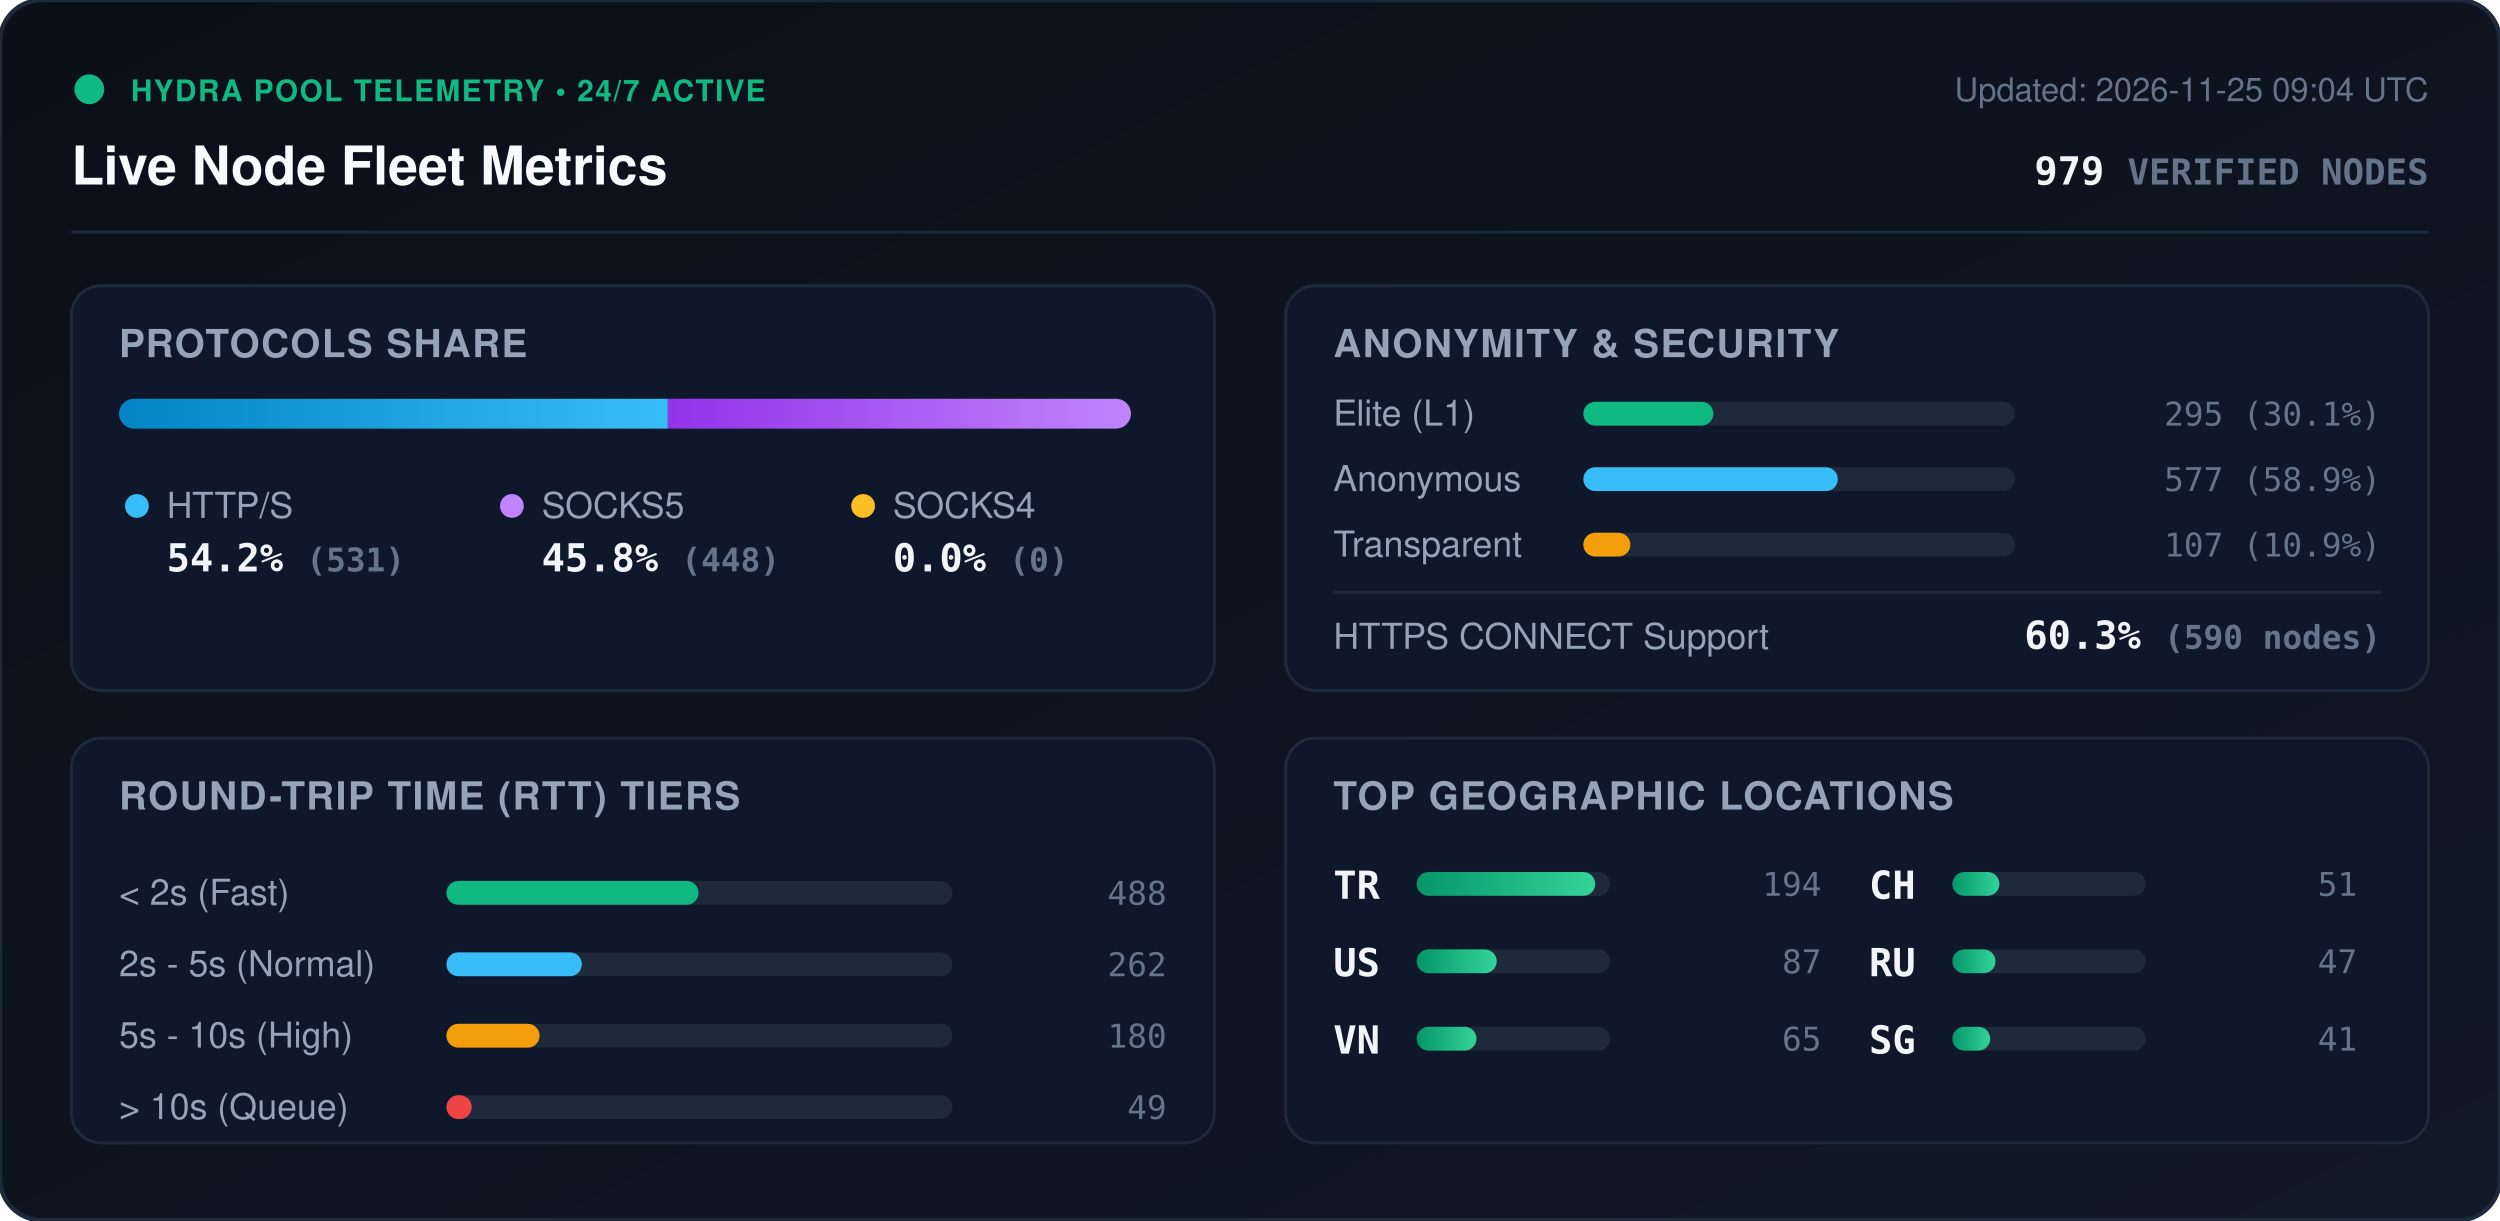
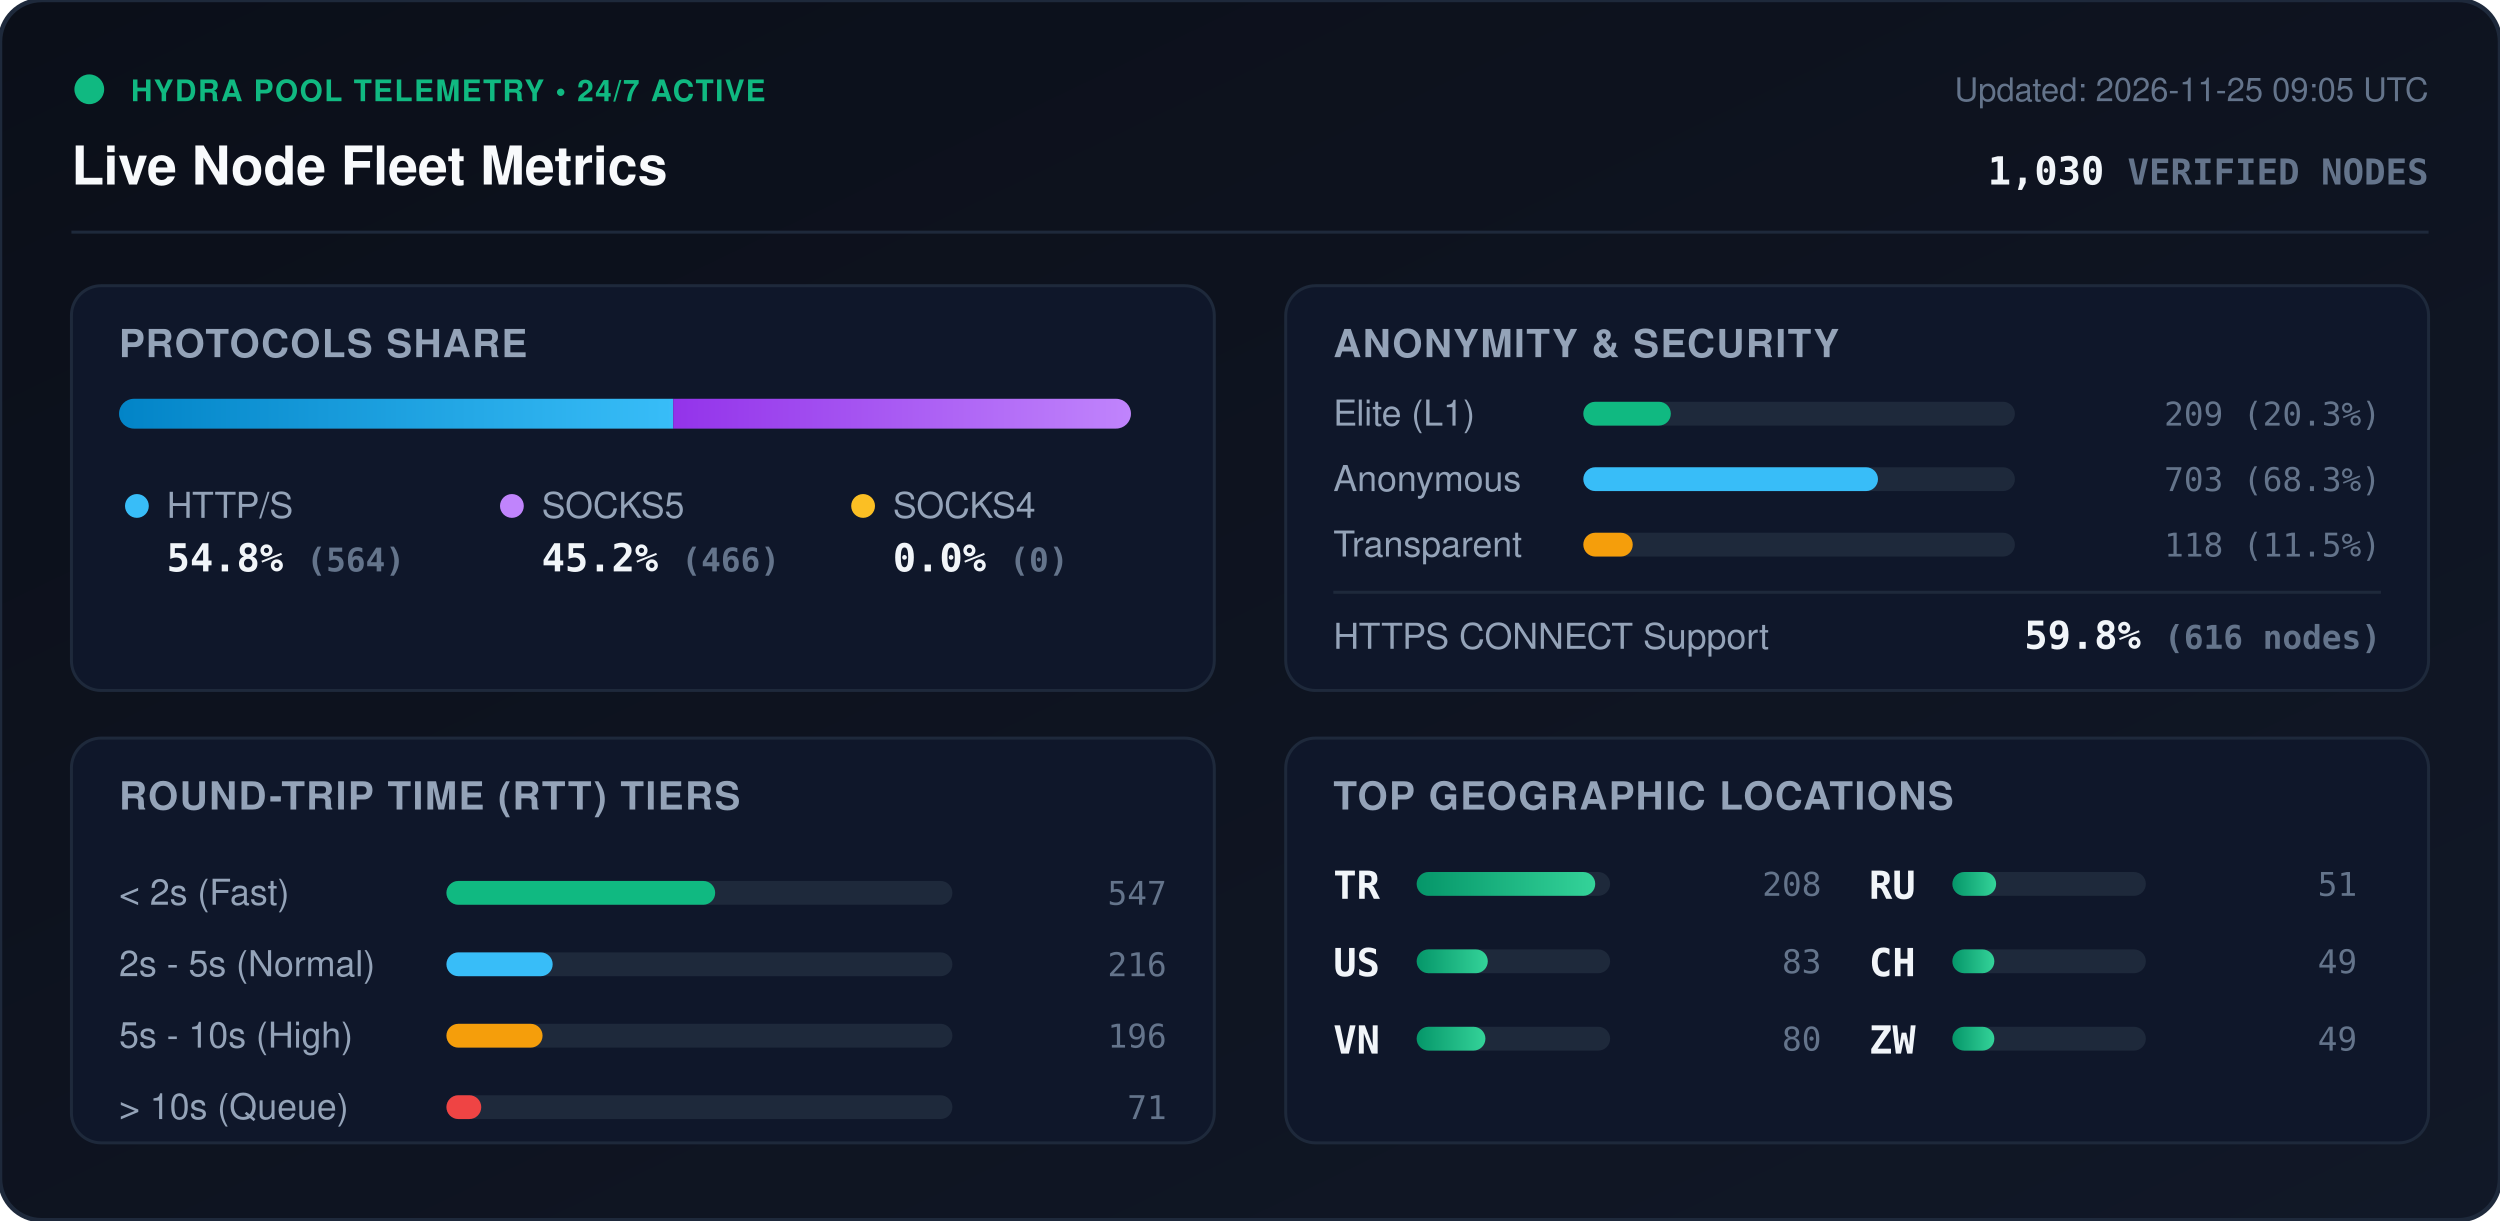
<svg xmlns="http://www.w3.org/2000/svg" viewBox="0 0 840 410" width="840" height="410" style="max-width: 100%; height: auto;">
  <defs>
    <linearGradient id="bg" x1="0%" y1="0%" x2="100%" y2="100%">
      <stop offset="0%" stop-color="#0b0f19" />
      <stop offset="100%" stop-color="#111827" />
    </linearGradient>
    <linearGradient id="bar-http" x1="0%" y1="0%" x2="100%" y2="0%">
      <stop offset="0%" stop-color="#0284c7" />
      <stop offset="100%" stop-color="#38bdf8" />
    </linearGradient>
    <linearGradient id="bar-socks5" x1="0%" y1="0%" x2="100%" y2="0%">
      <stop offset="0%" stop-color="#9333ea" />
      <stop offset="100%" stop-color="#c084fc" />
    </linearGradient>
    <linearGradient id="bar-socks4" x1="0%" y1="0%" x2="100%" y2="0%">
      <stop offset="0%" stop-color="#d97706" />
      <stop offset="100%" stop-color="#fbbf24" />
    </linearGradient>
    <linearGradient id="bar-green" x1="0%" y1="0%" x2="100%" y2="0%">
      <stop offset="0%" stop-color="#059669" />
      <stop offset="100%" stop-color="#34d399" />
    </linearGradient>
    <clipPath id="prog-track-clip">
      <rect width="340.0" height="10" rx="5" />
    </clipPath>
    <style>
      .title { font: 700 18px -apple-system, BlinkMacSystemFont, 'Segoe UI', Helvetica, Arial, sans-serif; fill: #f8fafc; }
      .sub { font: 500 11px -apple-system, BlinkMacSystemFont, 'Segoe UI', Helvetica, Arial, sans-serif; fill: #64748b; }
      .section-hdr { font: 600 13px -apple-system, BlinkMacSystemFont, 'Segoe UI', Helvetica, Arial, sans-serif; fill: #94a3b8; letter-spacing: 0.5px; }
      .metric-val { font: 700 13px -apple-system, BlinkMacSystemFont, 'Segoe UI', Helvetica, Arial, sans-serif; fill: #f1f5f9; }
      .metric-lbl { font: 500 12px -apple-system, BlinkMacSystemFont, 'Segoe UI', Helvetica, Arial, sans-serif; fill: #94a3b8; }
      .badge-txt { font: 700 10px -apple-system, BlinkMacSystemFont, 'Segoe UI', Helvetica, Arial, sans-serif; fill: #10b981; letter-spacing: 0.5px; }
      .mono { font-family: ui-monospace, SFMono-Regular, Menlo, Monaco, Consolas, monospace; }
      .pulse { animation: beacon 2s infinite ease-in-out; }
      @keyframes beacon { 0%, 100% { opacity: 1; } 50% { opacity: 0.35; } }
    </style>
  </defs>
  <rect width="840" height="410" rx="14" fill="url(#bg)" stroke="#1e293b" stroke-width="1.5" />
  <g transform="translate(24, 24)">
    <circle cx="6" cy="6" r="5" fill="#10b981" class="pulse" />
    <text x="20" y="10" class="badge-txt">HYDRA POOL TELEMETRY • 24/7 ACTIVE</text>
    <text x="0" y="38" class="title">Live Node Fleet Metrics</text>
-     <text x="792" y="10" text-anchor="end" class="sub">Updated: 2026-11-25 09:04 UTC</text>
-     <text x="792" y="38" text-anchor="end" class="metric-val mono" fill="#38bdf8">979 <tspan font-size="12" fill="#64748b">VERIFIED NODES</tspan>
+     <text x="792" y="10" text-anchor="end" class="sub">Updated: 2026-11-25 09:05 UTC</text>
+     <text x="792" y="38" text-anchor="end" class="metric-val mono" fill="#38bdf8">1,030 <tspan font-size="12" fill="#64748b">VERIFIED NODES</tspan>
    </text>
  </g>
  <line x1="24" y1="78" x2="816" y2="78" stroke="#1e293b" stroke-width="1" />
  <g transform="translate(24, 96)">
    <rect width="384" height="136" rx="10" fill="#0f172a" stroke="#1e293b" />
    <text x="16" y="24" class="section-hdr">PROTOCOLS SHARE</text>
    <g transform="translate(16, 38)">
      <rect width="340.0" height="10" rx="5" fill="#1e293b" />
      <g clip-path="url(#prog-track-clip)">
-         <rect x="0" width="184.4" height="10" fill="url(#bar-http)" />
-         <rect x="184.4" width="155.6" height="10" fill="url(#bar-socks5)" />
+         <rect x="0" width="186.2" height="10" fill="url(#bar-http)" />
+         <rect x="186.2" width="153.8" height="10" fill="url(#bar-socks5)" />
        <rect x="340.0" width="0.0" height="10" fill="url(#bar-socks4)" />
      </g>
    </g>
    <g transform="translate(16, 68)">
      <circle cx="6" cy="6" r="4" fill="#38bdf8" />
      <text x="16" y="10" class="metric-lbl">HTTP/S</text>
-       <text x="16" y="28" class="metric-val mono">54.2% <tspan font-size="11" fill="#64748b">(531)</tspan>
+       <text x="16" y="28" class="metric-val mono">54.8% <tspan font-size="11" fill="#64748b">(564)</tspan>
      </text>
      <circle cx="132" cy="6" r="4" fill="#c084fc" />
      <text x="142" y="10" class="metric-lbl">SOCKS5</text>
-       <text x="142" y="28" class="metric-val mono">45.8% <tspan font-size="11" fill="#64748b">(448)</tspan>
+       <text x="142" y="28" class="metric-val mono">45.2% <tspan font-size="11" fill="#64748b">(466)</tspan>
      </text>
      <circle cx="250" cy="6" r="4" fill="#fbbf24" />
      <text x="260" y="10" class="metric-lbl">SOCKS4</text>
      <text x="260" y="28" class="metric-val mono">0.0% <tspan font-size="11" fill="#64748b">(0)</tspan>
      </text>
    </g>
  </g>
  <g transform="translate(432, 96)">
    <rect width="384" height="136" rx="10" fill="#0f172a" stroke="#1e293b" />
    <text x="16" y="24" class="section-hdr">ANONYMITY &amp; SECURITY</text>
    <text x="16" y="47" class="metric-lbl">Elite (L1)</text>
    <rect x="100" y="39" width="145.0" height="8" rx="4" fill="#1e293b" />
-     <rect x="100" y="39" width="43.7" height="8" rx="4" fill="#10b981" />
-     <text x="368" y="47" text-anchor="end" class="mono sub" fill="#e2e8f0">295 (30.1%)</text>
+     <rect x="100" y="39" width="29.4" height="8" rx="4" fill="#10b981" />
+     <text x="368" y="47" text-anchor="end" class="mono sub" fill="#e2e8f0">209 (20.3%)</text>
    <text x="16" y="69" class="metric-lbl">Anonymous</text>
    <rect x="100" y="61" width="145.0" height="8" rx="4" fill="#1e293b" />
-     <rect x="100" y="61" width="85.5" height="8" rx="4" fill="#38bdf8" />
-     <text x="368" y="69" text-anchor="end" class="mono sub" fill="#e2e8f0">577 (58.9%)</text>
+     <rect x="100" y="61" width="99.0" height="8" rx="4" fill="#38bdf8" />
+     <text x="368" y="69" text-anchor="end" class="mono sub" fill="#e2e8f0">703 (68.3%)</text>
    <text x="16" y="91" class="metric-lbl">Transparent</text>
    <rect x="100" y="83" width="145.0" height="8" rx="4" fill="#1e293b" />
-     <rect x="100" y="83" width="15.8" height="8" rx="4" fill="#f59e0b" />
-     <text x="368" y="91" text-anchor="end" class="mono sub" fill="#e2e8f0">107 (10.9%)</text>
+     <rect x="100" y="83" width="16.6" height="8" rx="4" fill="#f59e0b" />
+     <text x="368" y="91" text-anchor="end" class="mono sub" fill="#e2e8f0">118 (11.5%)</text>
    <line x1="16" y1="103" x2="368" y2="103" stroke="#1e293b" stroke-width="1" />
    <text x="16" y="122" class="metric-lbl">HTTPS CONNECT Support</text>
-     <text x="368" y="122" text-anchor="end" class="metric-val mono" fill="#34d399">60.3% <tspan font-size="11" fill="#64748b">(590 nodes)</tspan>
+     <text x="368" y="122" text-anchor="end" class="metric-val mono" fill="#34d399">59.8% <tspan font-size="11" fill="#64748b">(616 nodes)</tspan>
    </text>
  </g>
  <g transform="translate(24, 248)">
    <rect width="384" height="136" rx="10" fill="#0f172a" stroke="#1e293b" />
    <text x="16" y="24" class="section-hdr">ROUND-TRIP TIME (RTT) TIERS</text>
    <g transform="translate(16, 42)">
      <text x="0" y="14" class="metric-lbl">&lt; 2s (Fast)</text>
      <rect x="110" y="6" width="170" height="8" rx="4" fill="#1e293b" />
-       <rect x="110" y="6" width="84.7" height="8" rx="4" fill="#10b981" />
-       <text x="352" y="14" text-anchor="end" class="mono sub">488</text>
+       <rect x="110" y="6" width="90.3" height="8" rx="4" fill="#10b981" />
+       <text x="352" y="14" text-anchor="end" class="mono sub">547</text>
      <text x="0" y="38" class="metric-lbl">2s - 5s (Normal)</text>
      <rect x="110" y="30" width="170" height="8" rx="4" fill="#1e293b" />
-       <rect x="110" y="30" width="45.5" height="8" rx="4" fill="#38bdf8" />
-       <text x="352" y="38" text-anchor="end" class="mono sub">262</text>
+       <rect x="110" y="30" width="35.7" height="8" rx="4" fill="#38bdf8" />
+       <text x="352" y="38" text-anchor="end" class="mono sub">216</text>
      <text x="0" y="62" class="metric-lbl">5s - 10s (High)</text>
      <rect x="110" y="54" width="170" height="8" rx="4" fill="#1e293b" />
-       <rect x="110" y="54" width="31.3" height="8" rx="4" fill="#f59e0b" />
-       <text x="352" y="62" text-anchor="end" class="mono sub">180</text>
+       <rect x="110" y="54" width="32.3" height="8" rx="4" fill="#f59e0b" />
+       <text x="352" y="62" text-anchor="end" class="mono sub">196</text>
      <text x="0" y="86" class="metric-lbl">&gt; 10s (Queue)</text>
      <rect x="110" y="78" width="170" height="8" rx="4" fill="#1e293b" />
-       <rect x="110" y="78" width="8.5" height="8" rx="4" fill="#ef4444" />
-       <text x="352" y="86" text-anchor="end" class="mono sub">49</text>
+       <rect x="110" y="78" width="11.7" height="8" rx="4" fill="#ef4444" />
+       <text x="352" y="86" text-anchor="end" class="mono sub">71</text>
    </g>
  </g>
  <g transform="translate(432, 248)">
    <rect width="384" height="136" rx="10" fill="#0f172a" stroke="#1e293b" />
    <text x="16" y="24" class="section-hdr">TOP GEOGRAPHIC LOCATIONS</text>
    <g transform="translate(16, 42)">
      <g transform="translate(0, 0)">
        <text x="0" y="12" class="mono metric-val" font-size="12">TR</text>
        <rect x="28" y="3" width="65" height="8" rx="4" fill="#1e293b" />
        <rect x="28" y="3" width="60.0" height="8" rx="4" fill="url(#bar-green)" />
-         <text x="164" y="11" text-anchor="end" class="mono sub">194</text>
+         <text x="164" y="11" text-anchor="end" class="mono sub">208</text>
      </g>
      <g transform="translate(0, 26)">
        <text x="0" y="12" class="mono metric-val" font-size="12">US</text>
        <rect x="28" y="3" width="65" height="8" rx="4" fill="#1e293b" />
-         <rect x="28" y="3" width="26.9" height="8" rx="4" fill="url(#bar-green)" />
-         <text x="164" y="11" text-anchor="end" class="mono sub">87</text>
+         <rect x="28" y="3" width="23.9" height="8" rx="4" fill="url(#bar-green)" />
+         <text x="164" y="11" text-anchor="end" class="mono sub">83</text>
      </g>
      <g transform="translate(0, 52)">
        <text x="0" y="12" class="mono metric-val" font-size="12">VN</text>
        <rect x="28" y="3" width="65" height="8" rx="4" fill="#1e293b" />
-         <rect x="28" y="3" width="20.1" height="8" rx="4" fill="url(#bar-green)" />
-         <text x="164" y="11" text-anchor="end" class="mono sub">65</text>
+         <rect x="28" y="3" width="23.1" height="8" rx="4" fill="url(#bar-green)" />
+         <text x="164" y="11" text-anchor="end" class="mono sub">80</text>
      </g>
      <g transform="translate(180, 0)">
-         <text x="0" y="12" class="mono metric-val" font-size="12">CH</text>
+         <text x="0" y="12" class="mono metric-val" font-size="12">RU</text>
        <rect x="28" y="3" width="65" height="8" rx="4" fill="#1e293b" />
-         <rect x="28" y="3" width="15.8" height="8" rx="4" fill="url(#bar-green)" />
+         <rect x="28" y="3" width="14.7" height="8" rx="4" fill="url(#bar-green)" />
        <text x="164" y="11" text-anchor="end" class="mono sub">51</text>
      </g>
      <g transform="translate(180, 26)">
-         <text x="0" y="12" class="mono metric-val" font-size="12">RU</text>
+         <text x="0" y="12" class="mono metric-val" font-size="12">CH</text>
        <rect x="28" y="3" width="65" height="8" rx="4" fill="#1e293b" />
-         <rect x="28" y="3" width="14.5" height="8" rx="4" fill="url(#bar-green)" />
-         <text x="164" y="11" text-anchor="end" class="mono sub">47</text>
+         <rect x="28" y="3" width="14.1" height="8" rx="4" fill="url(#bar-green)" />
+         <text x="164" y="11" text-anchor="end" class="mono sub">49</text>
      </g>
      <g transform="translate(180, 52)">
-         <text x="0" y="12" class="mono metric-val" font-size="12">SG</text>
+         <text x="0" y="12" class="mono metric-val" font-size="12">ZW</text>
        <rect x="28" y="3" width="65" height="8" rx="4" fill="#1e293b" />
-         <rect x="28" y="3" width="12.7" height="8" rx="4" fill="url(#bar-green)" />
-         <text x="164" y="11" text-anchor="end" class="mono sub">41</text>
+         <rect x="28" y="3" width="14.1" height="8" rx="4" fill="url(#bar-green)" />
+         <text x="164" y="11" text-anchor="end" class="mono sub">49</text>
      </g>
    </g>
  </g>
</svg>
